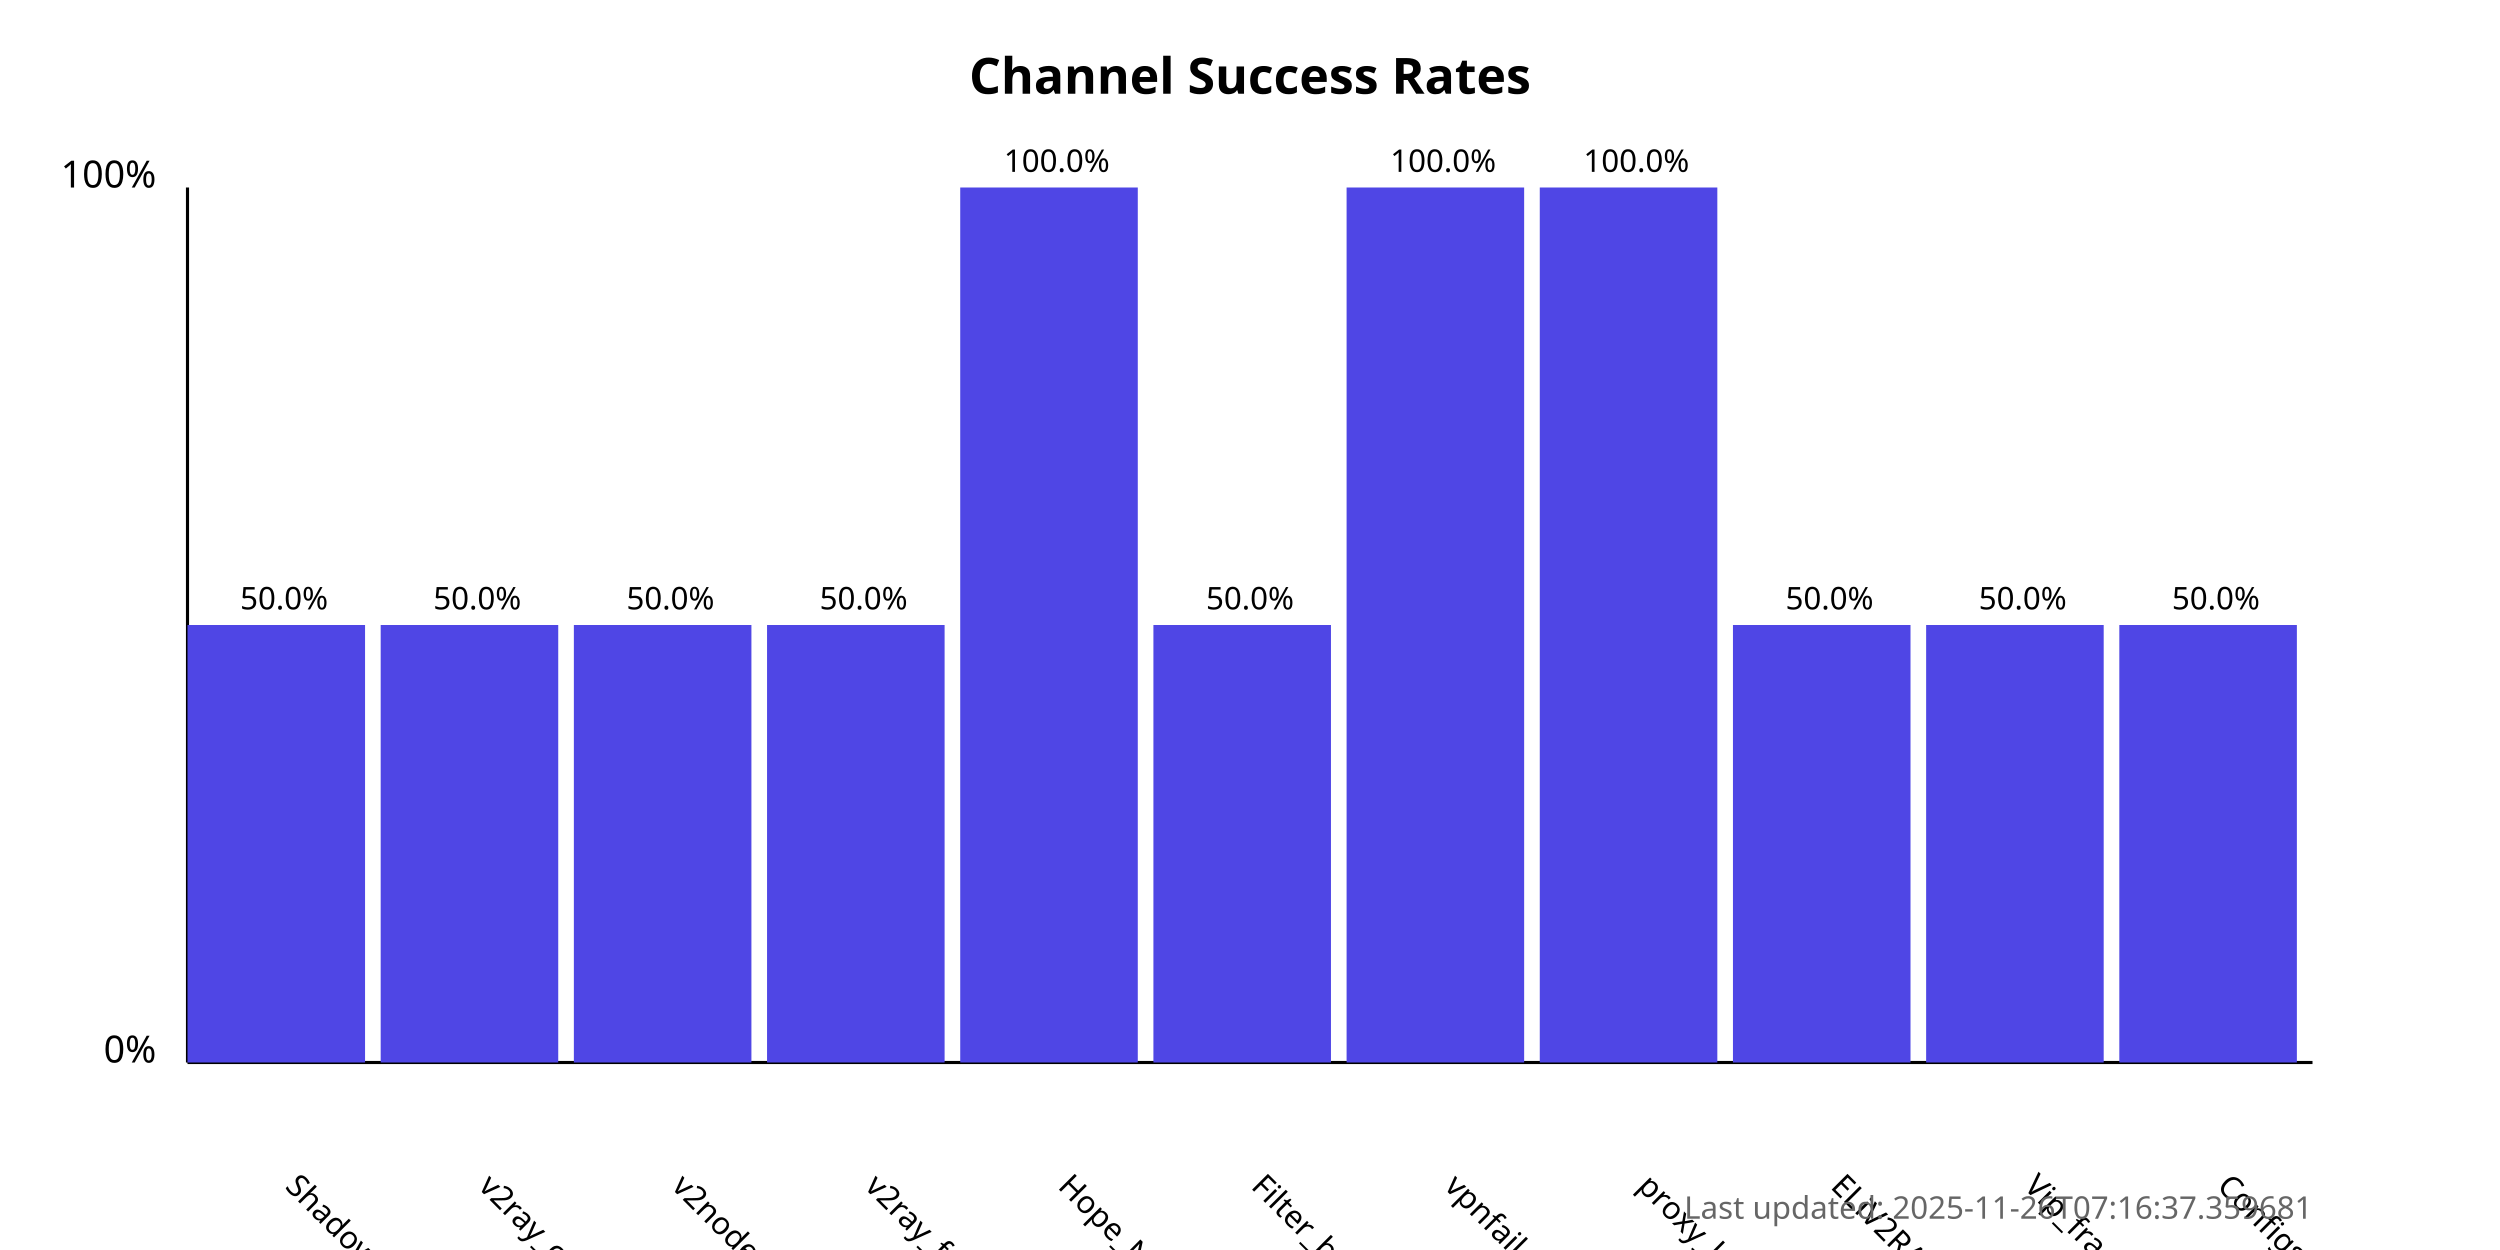
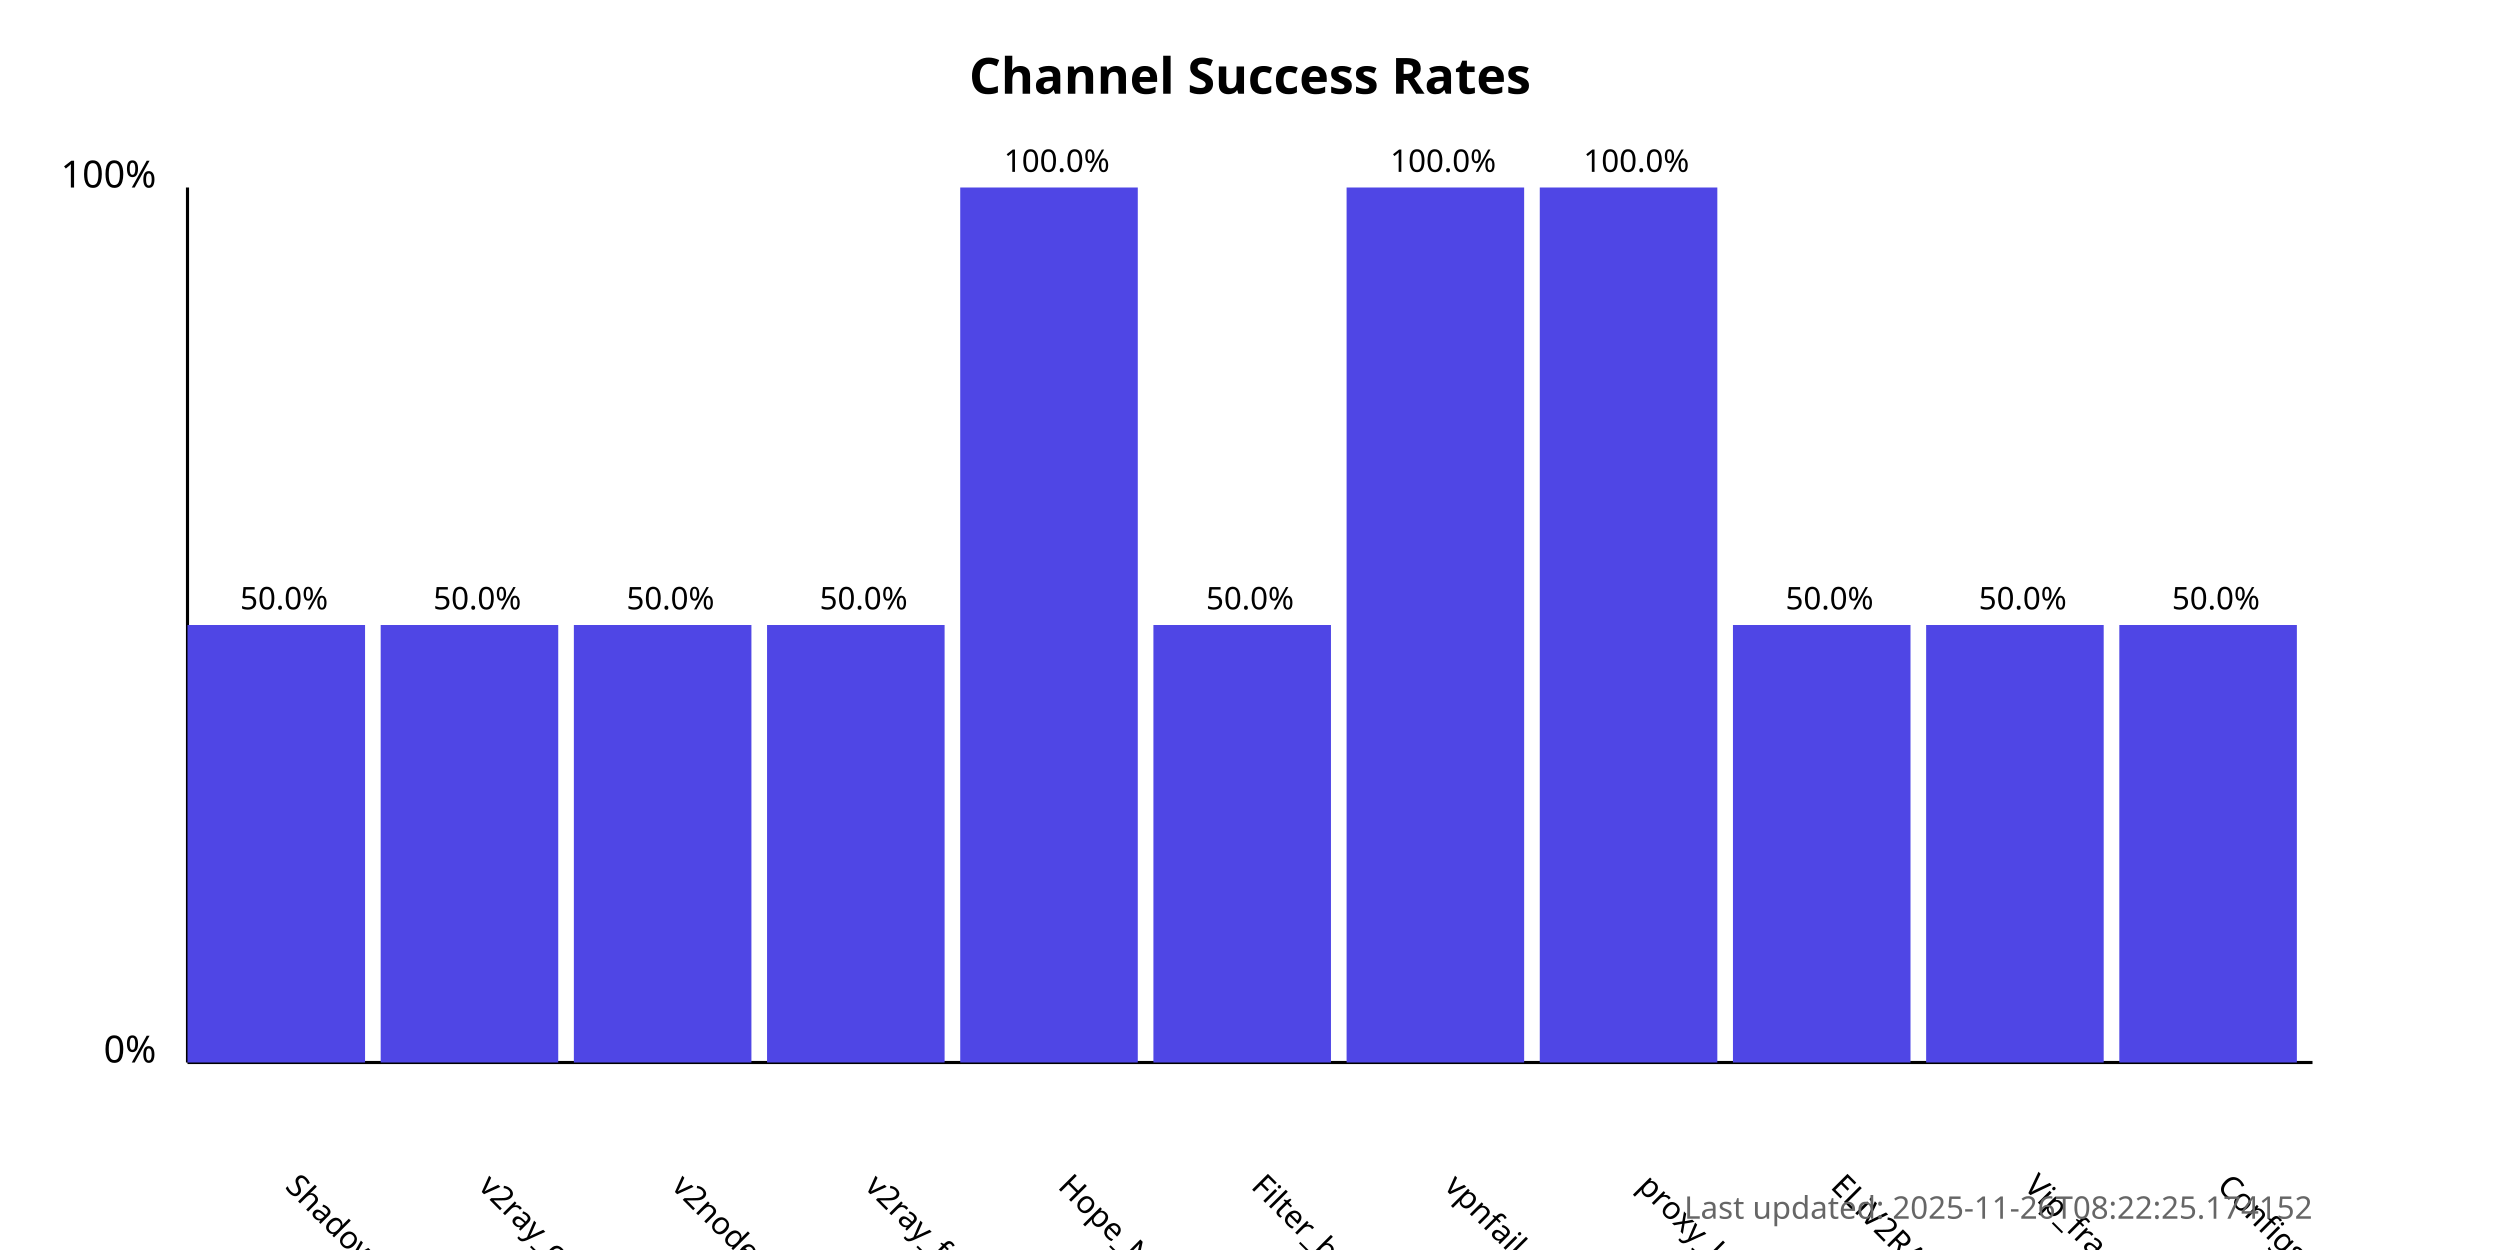
<svg xmlns="http://www.w3.org/2000/svg" width="800" height="400">
  <style>
            .chart-title { font: bold 16px sans-serif; }
            .axis-label { font: 12px sans-serif; }
            .tick-label { font: 10px sans-serif; }
            .bar { fill: #4f46e5; }
            .bar:hover { fill: #6366f1; }
            .timestamp { font: 10px sans-serif; fill: #666; }
        </style>
  <text x="400.0" y="30" text-anchor="middle" class="chart-title">
            Channel Success Rates
        </text>
  <line x1="60" y1="340" x2="60" y2="60" stroke="black" stroke-width="1" />
  <line x1="60" y1="340" x2="740" y2="340" stroke="black" stroke-width="1" />
  <text x="50" y="340" text-anchor="end" class="axis-label">0%</text>
  <text x="50" y="60" text-anchor="end" class="axis-label">100%</text>
  <g>
    <rect x="60" y="200.0" width="56.818" height="140.0" class="bar" />
    <text x="90.909" y="380" transform="rotate(45, 90.90909, 380)" text-anchor="start" class="tick-label">
                ShadowProxy66
            </text>
    <text x="90.909" y="195.0" text-anchor="middle" class="tick-label">
                50.0%
            </text>
  </g>
  <g>
    <rect x="121.818" y="200.0" width="56.818" height="140.0" class="bar" />
    <text x="152.727" y="380" transform="rotate(45, 152.7273, 380)" text-anchor="start" class="tick-label">
                v2ray_configs_pool
            </text>
    <text x="152.727" y="195.0" text-anchor="middle" class="tick-label">
                50.0%
            </text>
  </g>
  <g>
    <rect x="183.636" y="200.0" width="56.818" height="140.0" class="bar" />
    <text x="214.545" y="380" transform="rotate(45, 214.5455, 380)" text-anchor="start" class="tick-label">
                v2nodes
            </text>
    <text x="214.545" y="195.0" text-anchor="middle" class="tick-label">
                50.0%
            </text>
  </g>
  <g>
    <rect x="245.455" y="200.0" width="56.818" height="140.0" class="bar" />
    <text x="276.364" y="380" transform="rotate(45, 276.3636, 380)" text-anchor="start" class="tick-label">
                v2ray_free_conf
            </text>
    <text x="276.364" y="195.0" text-anchor="middle" class="tick-label">
                50.0%
            </text>
  </g>
  <g>
    <rect x="307.273" y="60.0" width="56.818" height="280.0" class="bar" />
    <text x="338.182" y="380" transform="rotate(45, 338.1818, 380)" text-anchor="start" class="tick-label">
                Hope_Net
            </text>
    <text x="338.182" y="55.0" text-anchor="middle" class="tick-label">
                100.0%
            </text>
  </g>
  <g>
    <rect x="369.091" y="200.0" width="56.818" height="140.0" class="bar" />
    <text x="400.0" y="380" transform="rotate(45, 400.0, 380)" text-anchor="start" class="tick-label">
                Filter_breaker
            </text>
    <text x="400.0" y="195.0" text-anchor="middle" class="tick-label">
                50.0%
            </text>
  </g>
  <g>
    <rect x="430.909" y="60.0" width="56.818" height="280.0" class="bar" />
    <text x="461.818" y="380" transform="rotate(45, 461.8182, 380)" text-anchor="start" class="tick-label">
                vpnfail_vless
            </text>
    <text x="461.818" y="55.0" text-anchor="middle" class="tick-label">
                100.0%
            </text>
  </g>
  <g>
    <rect x="492.727" y="60.0" width="56.818" height="280.0" class="bar" />
    <text x="523.636" y="380" transform="rotate(45, 523.6364, 380)" text-anchor="start" class="tick-label">
                proxy_kafee
            </text>
    <text x="523.636" y="55.0" text-anchor="middle" class="tick-label">
                100.0%
            </text>
  </g>
  <g>
    <rect x="554.545" y="200.0" width="56.818" height="140.0" class="bar" />
    <text x="585.455" y="380" transform="rotate(45, 585.4545, 380)" text-anchor="start" class="tick-label">
                ELiV2RAY
            </text>
    <text x="585.455" y="195.0" text-anchor="middle" class="tick-label">
                50.0%
            </text>
  </g>
  <g>
    <rect x="616.364" y="200.0" width="56.818" height="140.0" class="bar" />
    <text x="647.273" y="380" transform="rotate(45, 647.2727, 380)" text-anchor="start" class="tick-label">
                Vip_fragment_v2ray
            </text>
    <text x="647.273" y="195.0" text-anchor="middle" class="tick-label">
                50.0%
            </text>
  </g>
  <g>
    <rect x="678.182" y="200.0" width="56.818" height="140.0" class="bar" />
    <text x="709.091" y="380" transform="rotate(45, 709.0909, 380)" text-anchor="start" class="tick-label">
                ConfigsHubPlus
            </text>
    <text x="709.091" y="195.0" text-anchor="middle" class="tick-label">
                50.0%
            </text>
  </g>
  <text x="740" y="390" text-anchor="end" class="timestamp">
-             Last updated: 2025-11-26T07:16:37.359681
+             Last updated: 2025-11-26T08:22:25.174152
        </text>
</svg>
